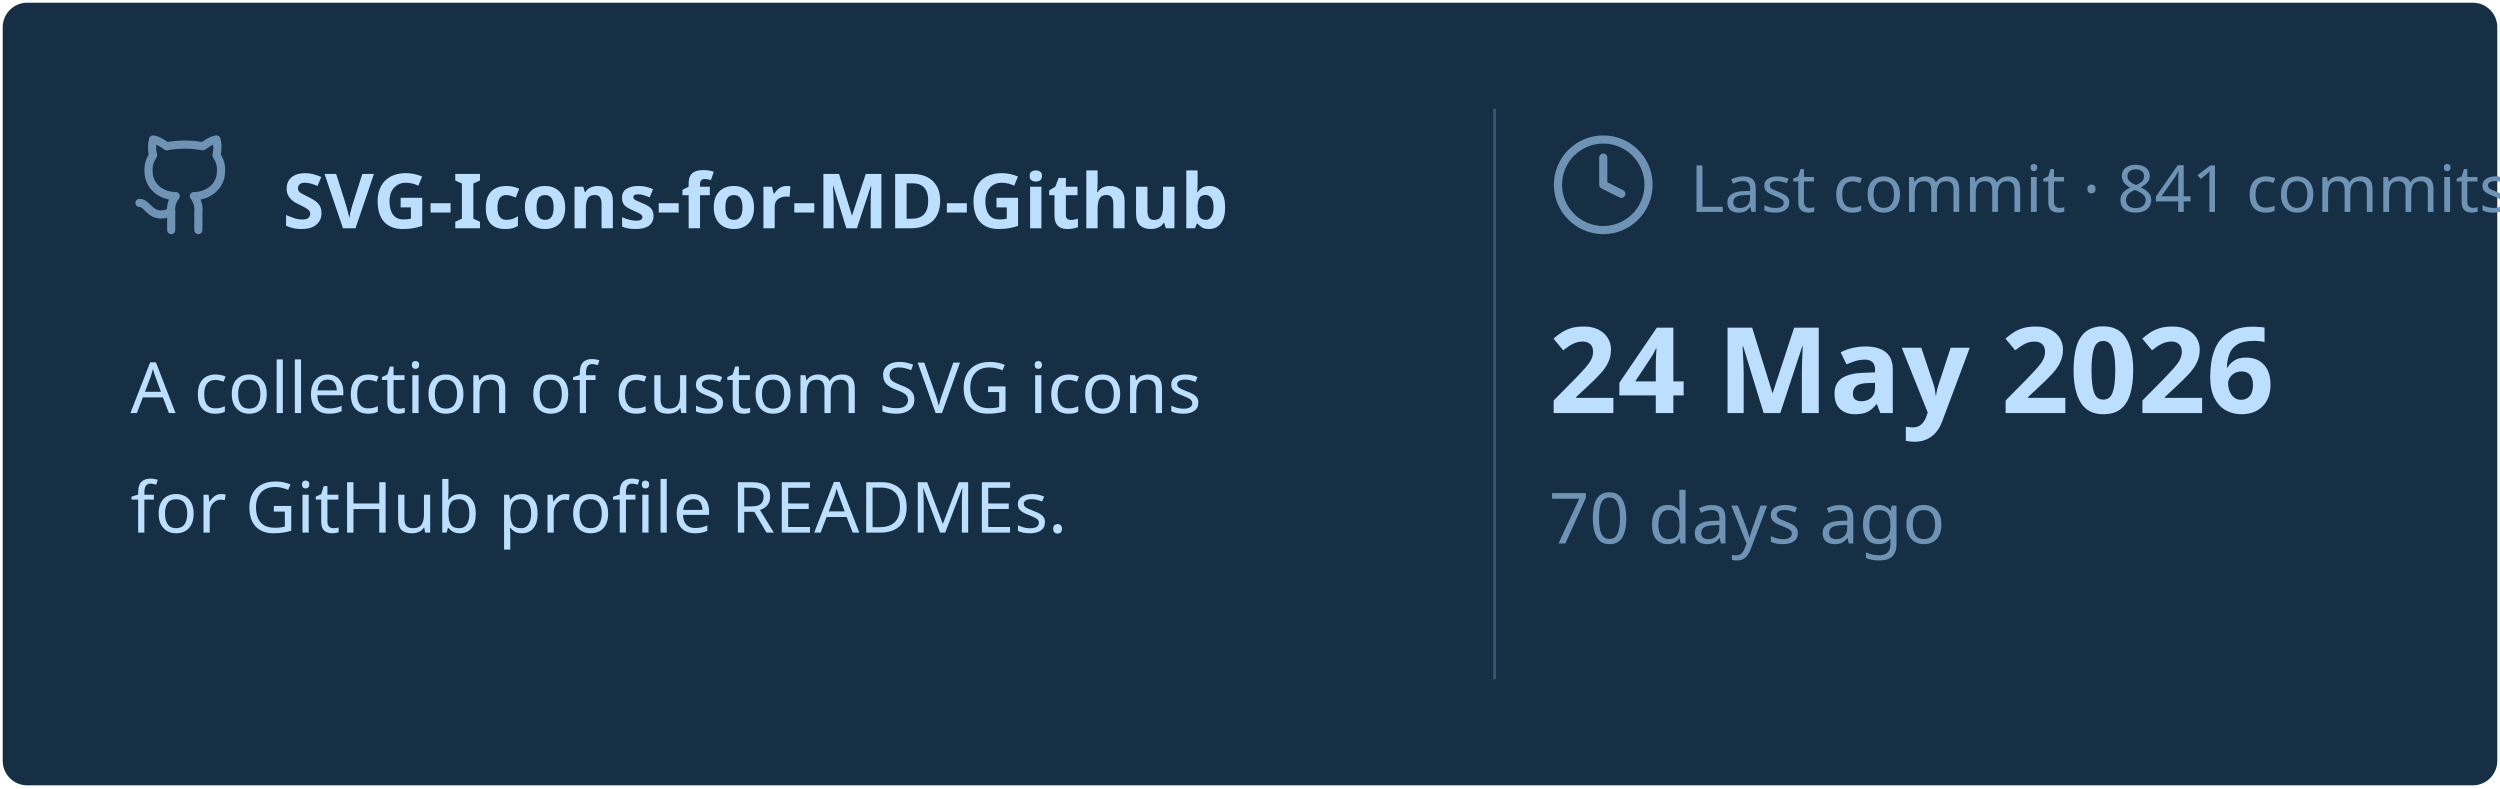
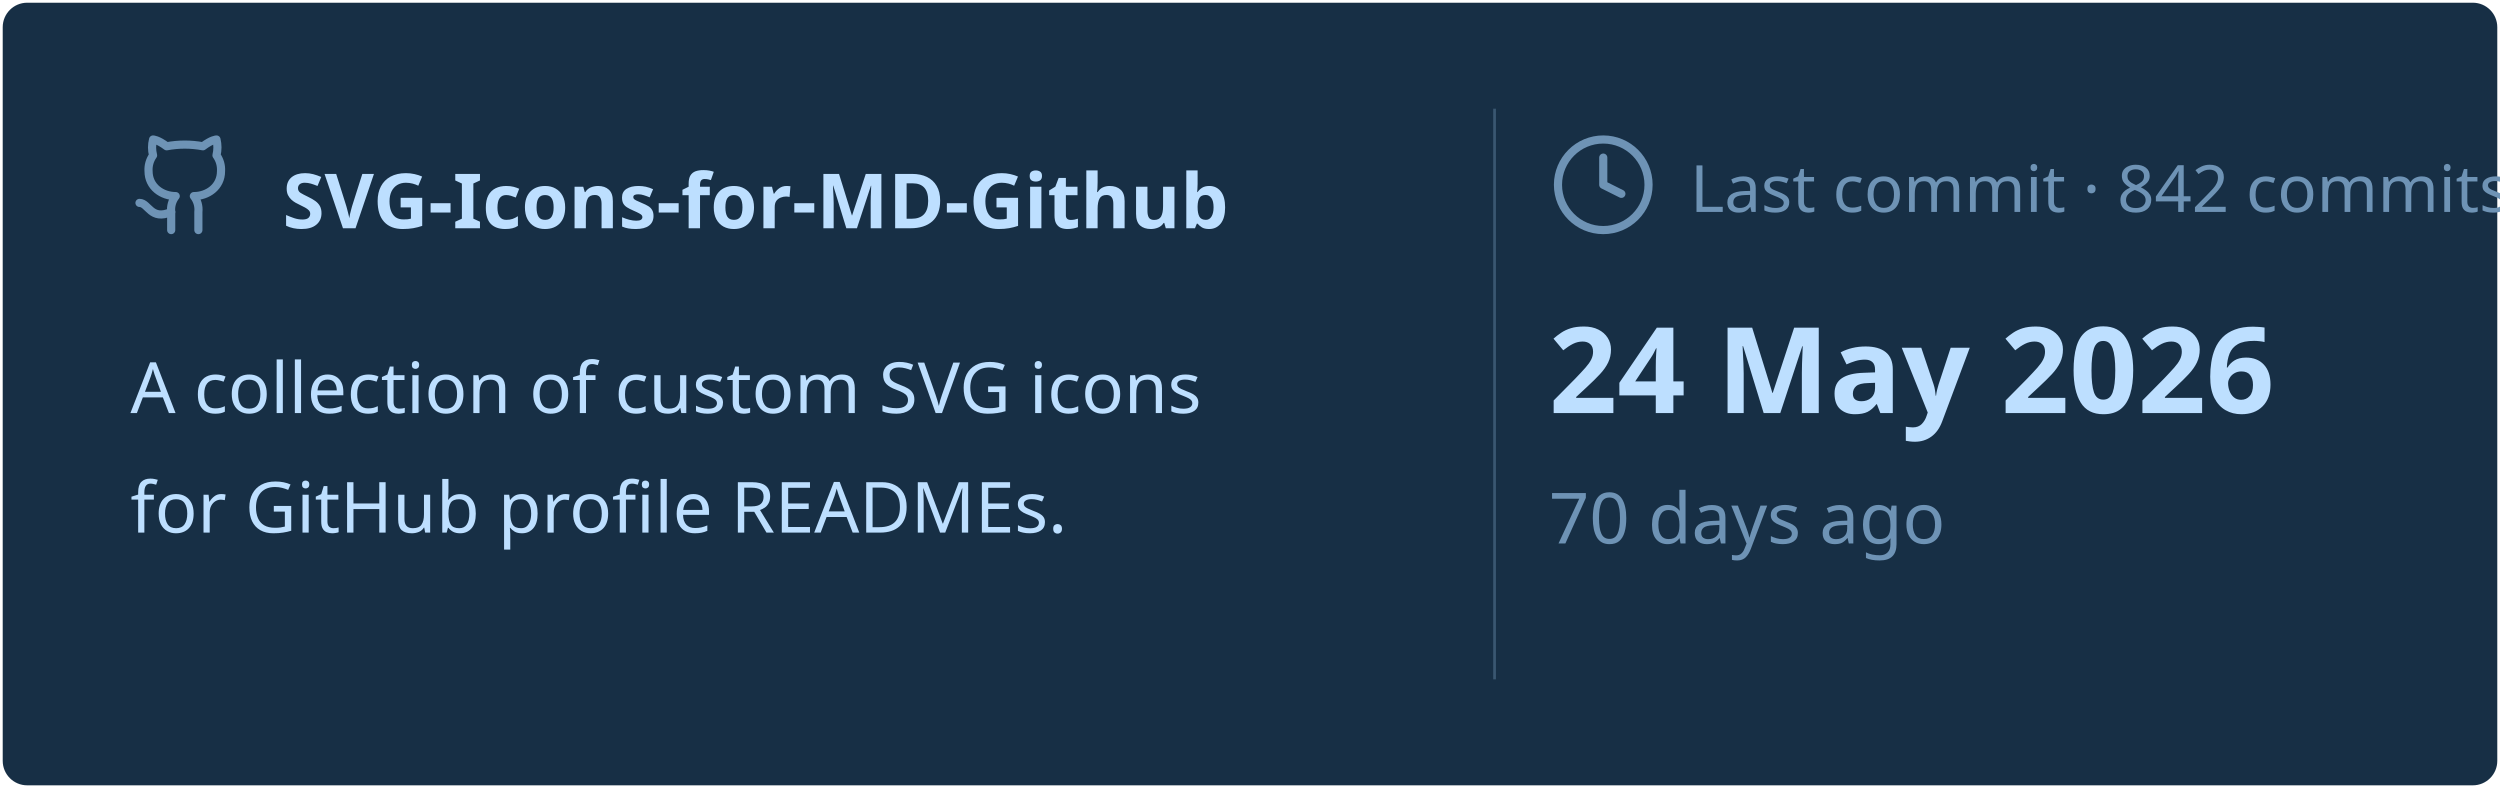
<svg xmlns="http://www.w3.org/2000/svg" viewBox="0 0 460 145" width="460px" height="145px">
  <rect stroke="#000000" stroke-opacity="0" fill="#172F45" rx="4.5" x="0.5" y="0.5" width="459" height="144" />
  <g transform="translate(24, 42)">
    <svg x="0" y="-18" width="20" height="20" viewBox="0 0 24 24" fill="none" stroke="#6E93B5" stroke-width="1.8" stroke-linecap="round" stroke-linejoin="round">
      <path d="M15 22v-4a4.8 4.8 0 0 0-1-3.5c3 0 6-2 6-5.5.08-1.25-.27-2.48-1-3.5.28-1.15.28-2.35 0-3.5 0 0-1 0-3 1.5-2.64-.5-5.36-.5-8 0C6 2 5 2 5 2c-.3 1.15-.3 2.35 0 3.5A5.403 5.403 0 0 0 4 9c0 3.5 3 5.5 6 5.5-.39.49-.68 1.05-.85 1.65-.17.6-.22 1.23-.15 1.85v4" />
      <path d="M9 18c-4.51 2-5-2-7-2" />
    </svg>
    <text x="28" y="0" font-family="&quot;Segoe UI&quot;, Ubuntu, sans-serif" font-size="14" font-weight="700" fill="#BDDFFF">SVG-Icons-for-MD-Github</text>
  </g>
  <text x="24" y="76" font-family="&quot;Segoe UI&quot;, Ubuntu, sans-serif" font-size="13" font-weight="400" fill="#BDDFFF">A collection of custom SVG icons</text>
  <text x="24" y="98" font-family="&quot;Segoe UI&quot;, Ubuntu, sans-serif" font-size="13" font-weight="400" fill="#BDDFFF">for GitHub profile READMEs.</text>
  <line x1="275" y1="20" x2="275" y2="125" stroke="#6E93B5" stroke-width="0.5" stroke-opacity="0.4" />
  <svg x="285" y="24" width="20" height="20" viewBox="0 0 24 24" fill="none" stroke="#6E93B5" stroke-width="1.8" stroke-linecap="round" stroke-linejoin="round">
    <circle cx="12" cy="12" r="10" />
    <polyline points="12 6 12 12 16 14" />
  </svg>
-   <text x="311" y="39" font-family="&quot;Segoe UI&quot;, Ubuntu, sans-serif" font-size="12" font-weight="400" fill="#6E93B5">Last commit · 841 commits</text>
+   <text x="311" y="39" font-family="&quot;Segoe UI&quot;, Ubuntu, sans-serif" font-size="12" font-weight="400" fill="#6E93B5">Last commit · 842 commits</text>
  <text x="285" y="76" font-family="&quot;Segoe UI&quot;, Ubuntu, sans-serif" font-size="22" font-weight="700" fill="#BDDFFF">24 May 2026</text>
  <text x="285" y="100" font-family="&quot;Segoe UI&quot;, Ubuntu, sans-serif" font-size="13" font-weight="400" fill="#6E93B5">70 days ago</text>
</svg>
